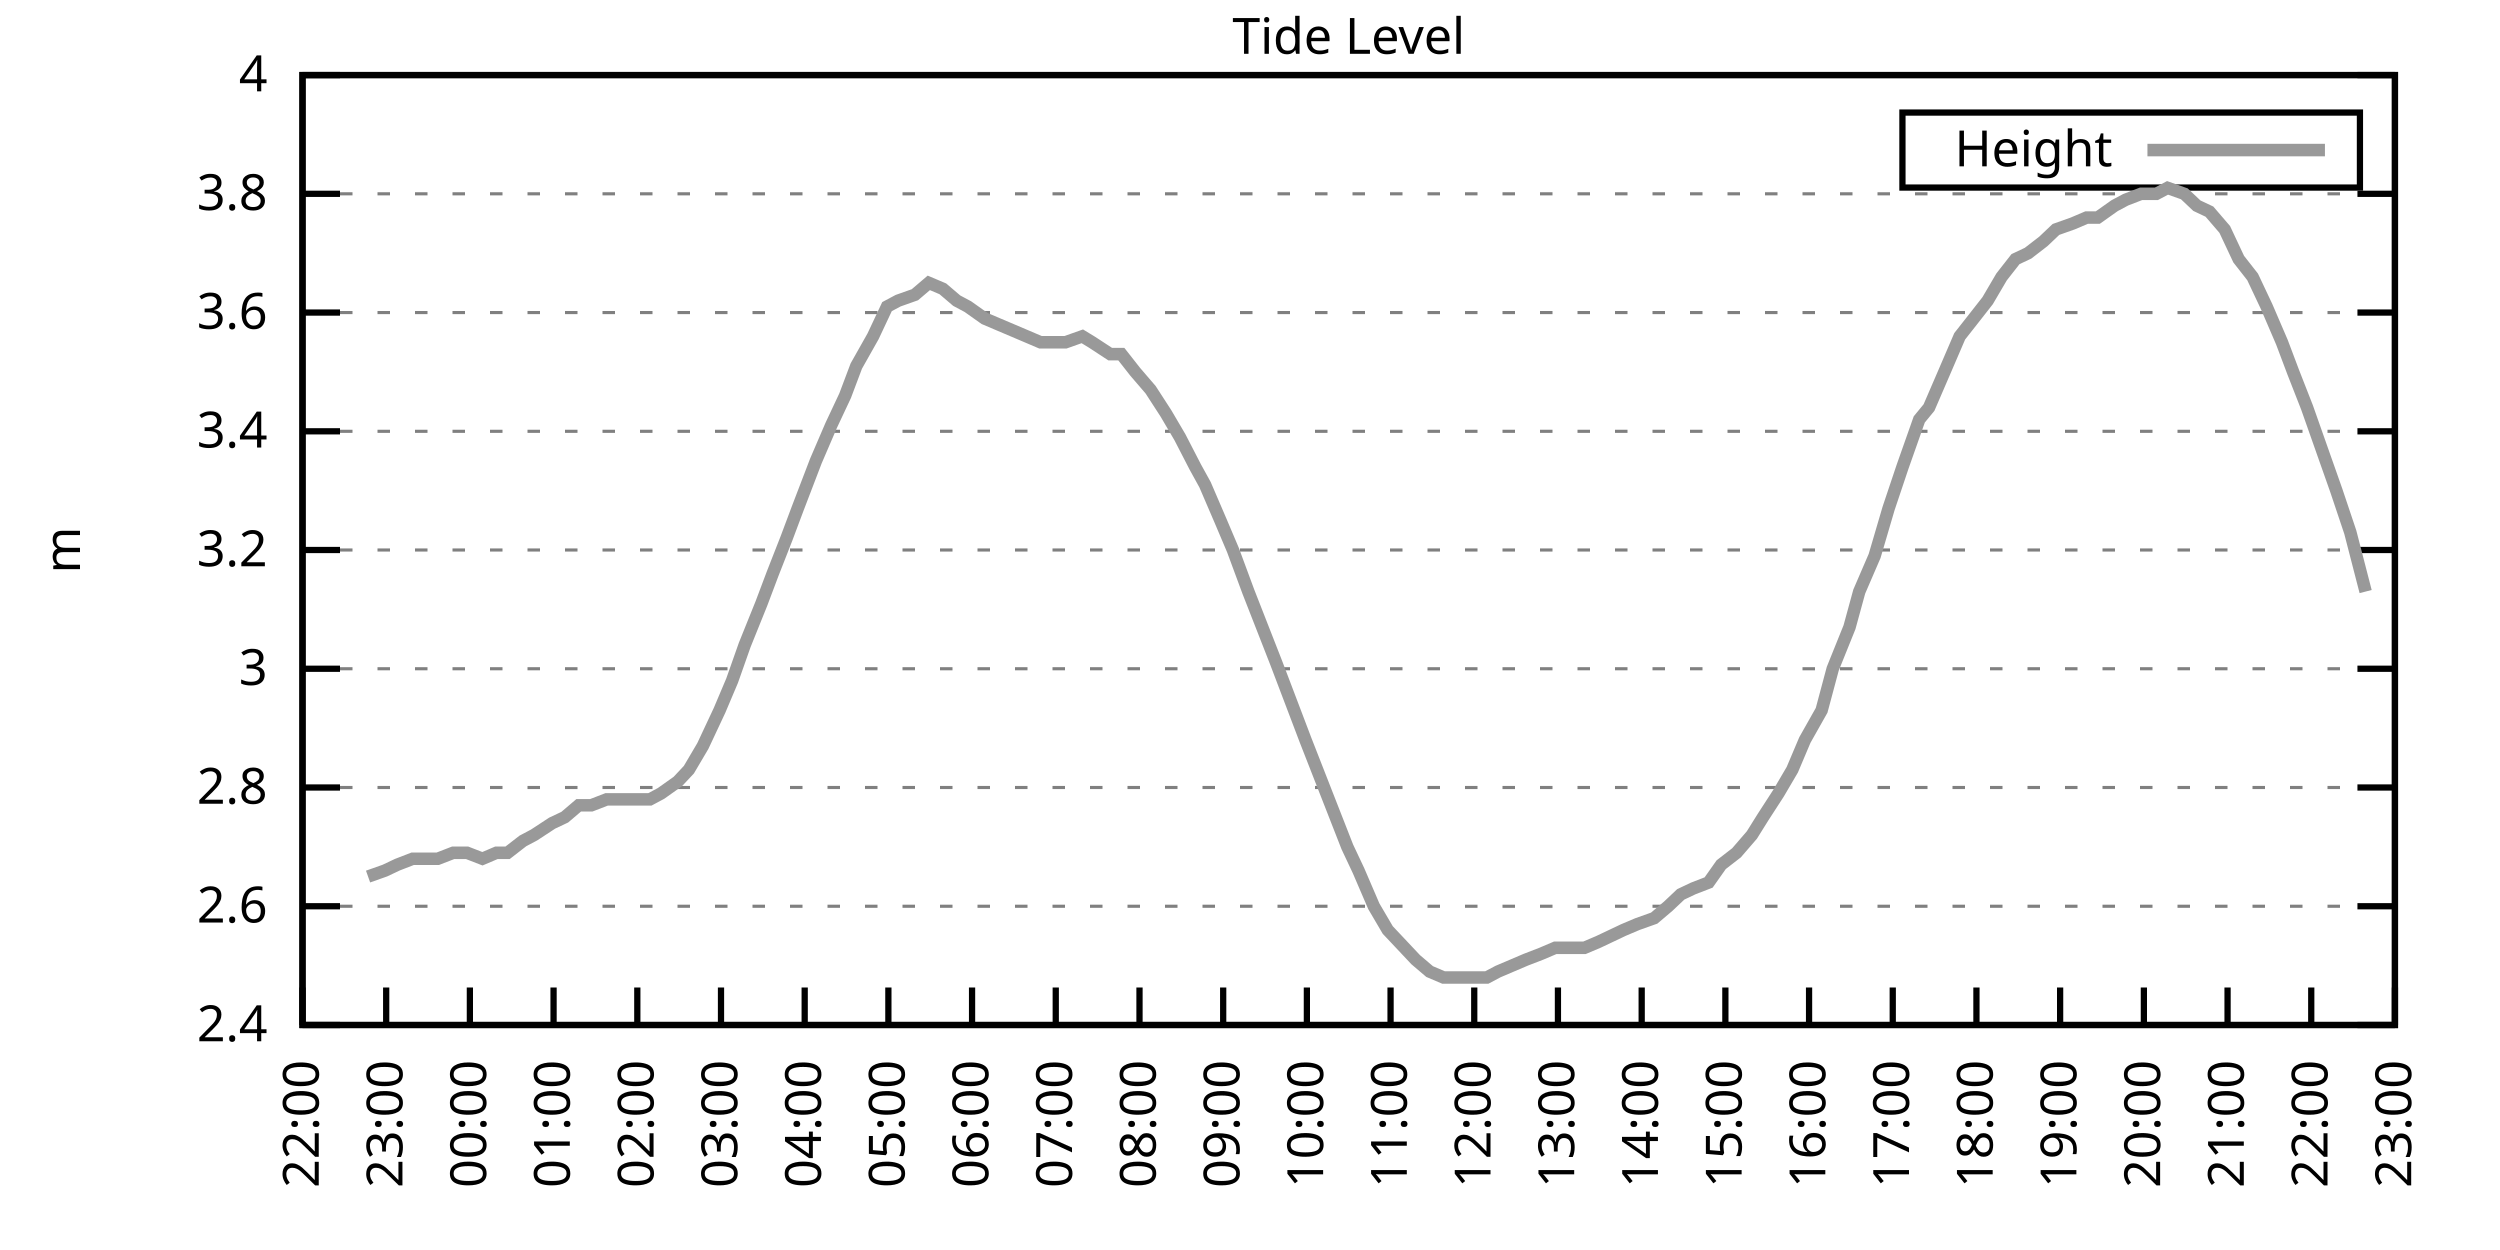
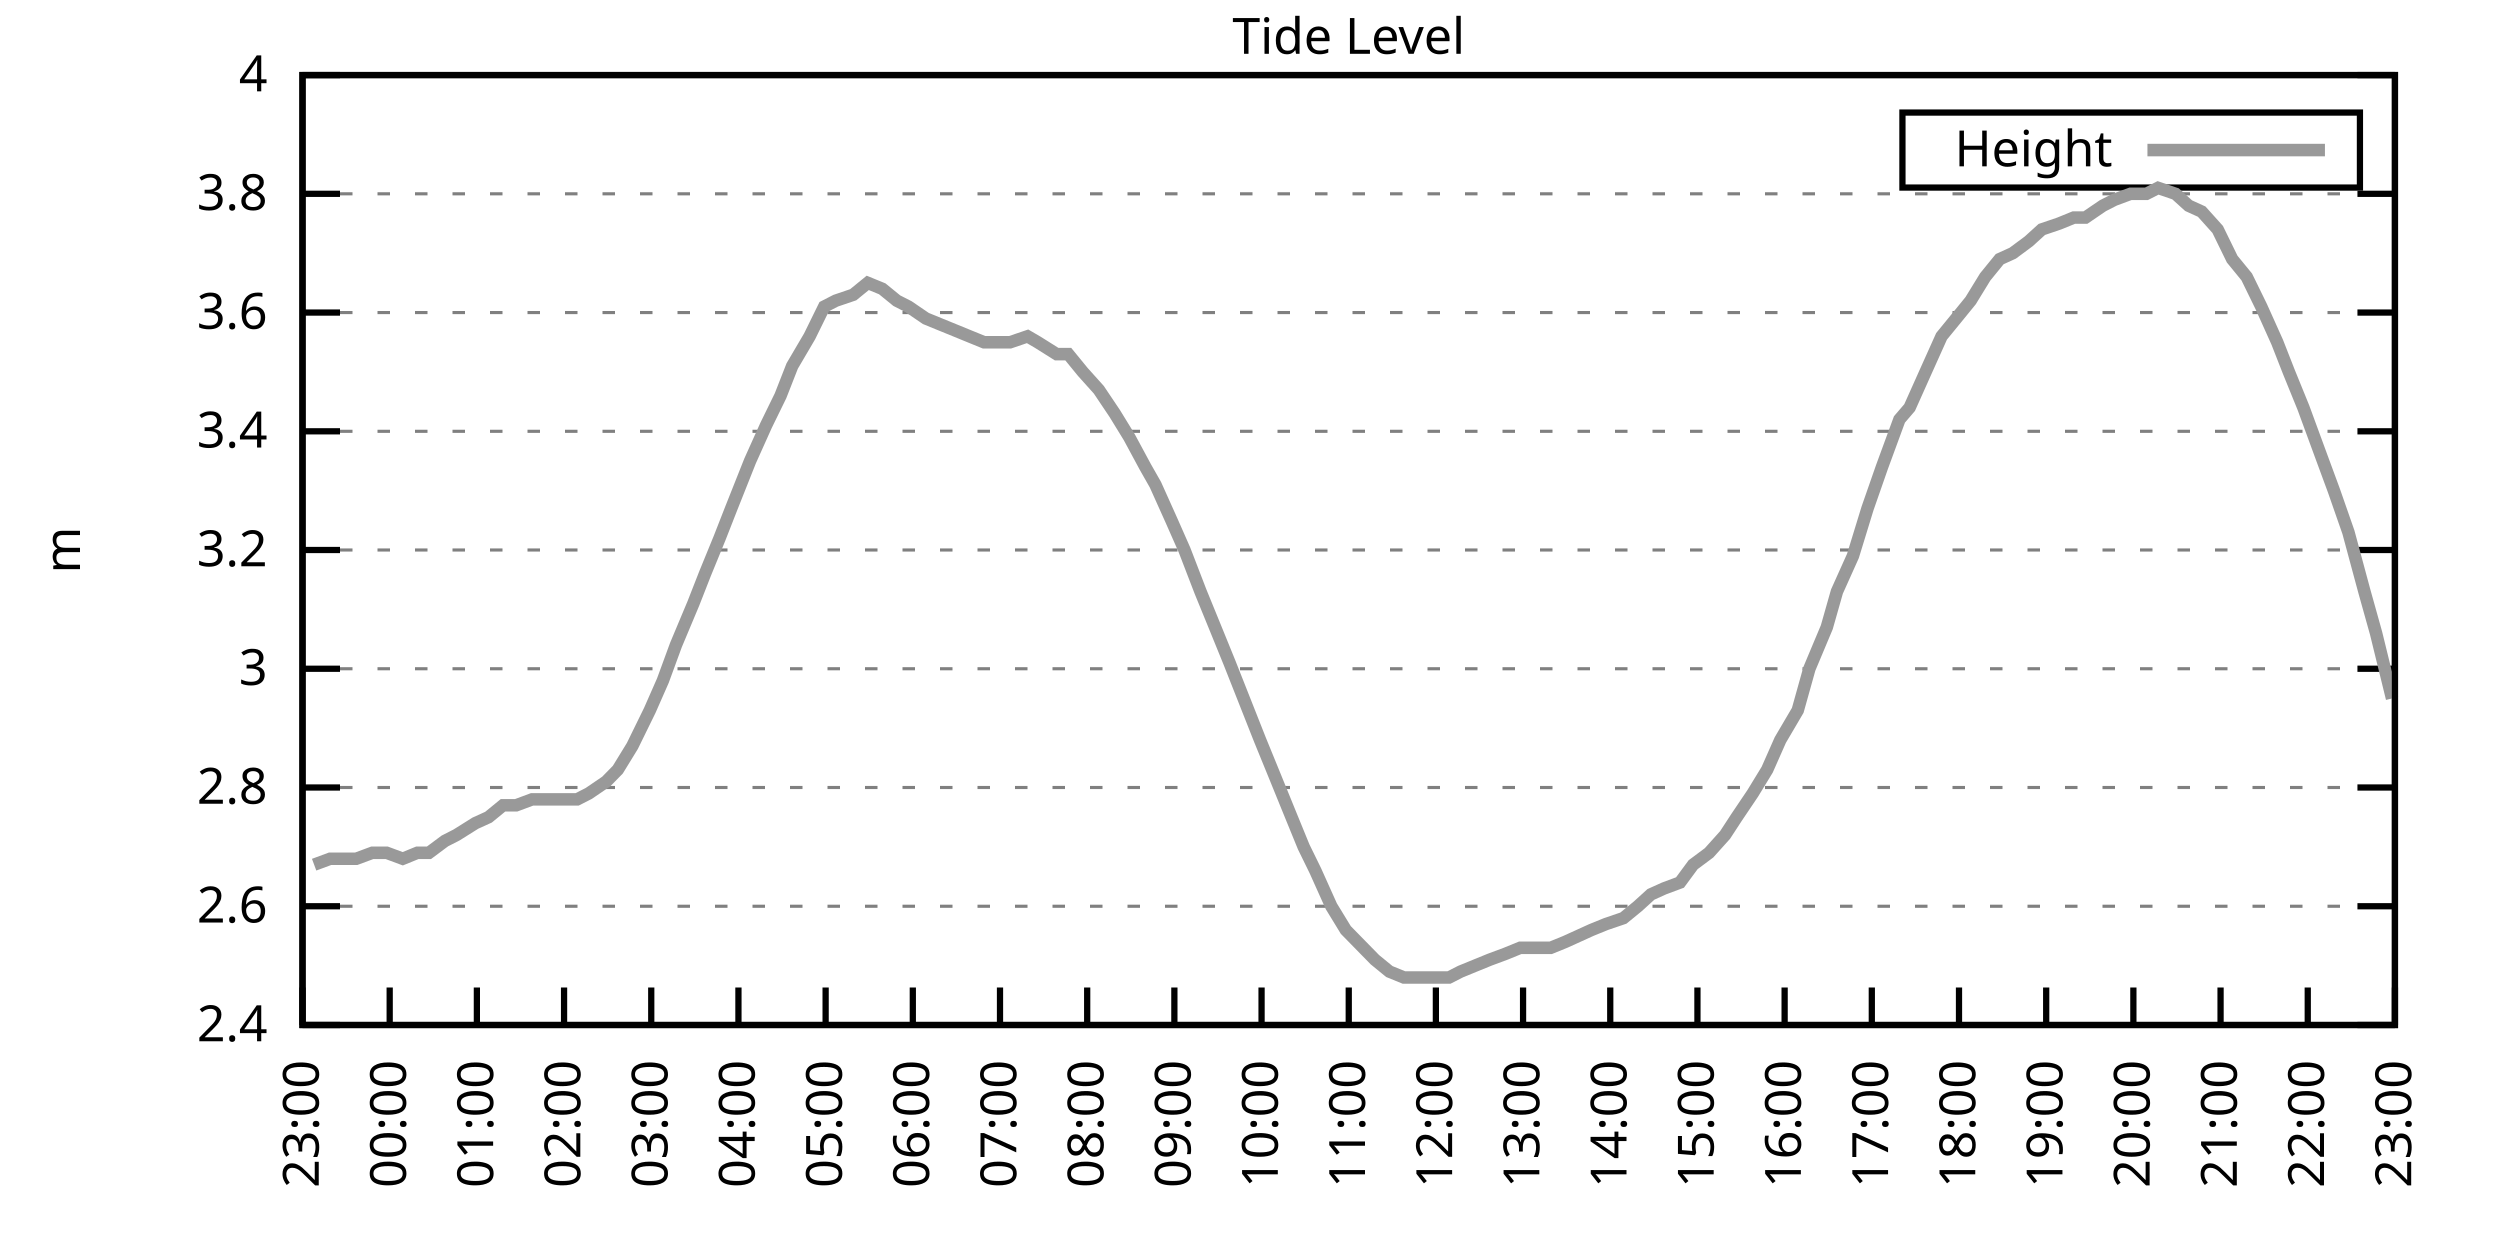
<svg xmlns="http://www.w3.org/2000/svg" xmlns:xlink="http://www.w3.org/1999/xlink" width="400" height="200" viewBox="0 0 400 200">
  <g id="gnuplot_canvas">
    <rect x="0" y="0" width="400" height="200" fill="none" />
    <defs>
      <circle id="gpDot" r="0.5" stroke-width="0.5" stroke="currentColor" />
      <path id="gpPt0" stroke-width="0.333" stroke="currentColor" d="M-1,0 h2 M0,-1 v2" />
      <path id="gpPt1" stroke-width="0.333" stroke="currentColor" d="M-1,-1 L1,1 M1,-1 L-1,1" />
      <path id="gpPt2" stroke-width="0.333" stroke="currentColor" d="M-1,0 L1,0 M0,-1 L0,1 M-1,-1 L1,1 M-1,1 L1,-1" />
      <rect id="gpPt3" stroke-width="0.333" stroke="currentColor" x="-1" y="-1" width="2" height="2" />
      <rect id="gpPt4" stroke-width="0.333" stroke="currentColor" fill="currentColor" x="-1" y="-1" width="2" height="2" />
      <circle id="gpPt5" stroke-width="0.333" stroke="currentColor" cx="0" cy="0" r="1" />
      <use xlink:href="#gpPt5" id="gpPt6" fill="currentColor" stroke="none" />
      <path id="gpPt7" stroke-width="0.333" stroke="currentColor" d="M0,-1.33 L-1.33,0.67 L1.33,0.67 z" />
      <use xlink:href="#gpPt7" id="gpPt8" fill="currentColor" stroke="none" />
      <use xlink:href="#gpPt7" id="gpPt9" stroke="currentColor" transform="rotate(180)" />
      <use xlink:href="#gpPt9" id="gpPt10" fill="currentColor" stroke="none" />
      <use xlink:href="#gpPt3" id="gpPt11" stroke="currentColor" transform="rotate(45)" />
      <use xlink:href="#gpPt11" id="gpPt12" fill="currentColor" stroke="none" />
      <path id="gpPt13" stroke-width="0.333" stroke="currentColor" d="M0,1.330 L1.265,0.411 L0.782,-1.067 L-0.782,-1.076 L-1.265,0.411 z" />
      <use xlink:href="#gpPt13" id="gpPt14" fill="currentColor" stroke="none" />
      <filter id="textbox" filterUnits="objectBoundingBox" x="0" y="0" height="1" width="1">
        <feFlood flood-color="white" flood-opacity="1" result="bgnd" />
        <feComposite in="SourceGraphic" in2="bgnd" operator="atop" />
      </filter>
      <filter id="greybox" filterUnits="objectBoundingBox" x="0" y="0" height="1" width="1">
        <feFlood flood-color="lightgrey" flood-opacity="1" result="grey" />
        <feComposite in="SourceGraphic" in2="grey" operator="atop" />
      </filter>
    </defs>
    <g fill="none" color="white" stroke="currentColor" stroke-width="1.00" stroke-linecap="butt" stroke-linejoin="miter">
</g>
    <g fill="none" color="black" stroke="currentColor" stroke-width="1.00" stroke-linecap="butt" stroke-linejoin="miter">
      <g stroke="none" shape-rendering="crispEdges">
        <polygon fill="rgb(255, 255, 255)" points="48.40,164.00 383.18,164.00 383.18,12.02 48.40,12.02 " />
      </g>
    </g>
    <g fill="none" color="black" stroke="currentColor" stroke-width="1.00" stroke-linecap="butt" stroke-linejoin="miter">
</g>
    <g fill="none" color="black" stroke="black" stroke-width="0.50" stroke-linecap="butt" stroke-linejoin="miter">
</g>
    <g fill="none" color="gray" stroke="currentColor" stroke-width="0.50" stroke-linecap="butt" stroke-linejoin="miter">
      <path stroke="gray" stroke-dasharray="2,4" class="gridline" d="M48.40,164.00 L383.19,164.00  " />
    </g>
    <g fill="none" color="gray" stroke="gray" stroke-width="1.00" stroke-linecap="butt" stroke-linejoin="miter">
</g>
    <g fill="none" color="black" stroke="currentColor" stroke-width="1.00" stroke-linecap="butt" stroke-linejoin="miter">
      <path stroke="black" d="M48.40,164.00 L54.40,164.00 M383.19,164.00 L377.19,164.00  " />
      <g transform="translate(42.80,166.60)" stroke="none" fill="black" font-family="Sans" font-size="8.00" text-anchor="end">
        <text>
          <tspan font-family="Sans"> 2.4</tspan>
        </text>
      </g>
    </g>
    <g fill="none" color="black" stroke="currentColor" stroke-width="1.00" stroke-linecap="butt" stroke-linejoin="miter">
</g>
    <g fill="none" color="black" stroke="black" stroke-width="0.50" stroke-linecap="butt" stroke-linejoin="miter">
</g>
    <g fill="none" color="gray" stroke="currentColor" stroke-width="0.50" stroke-linecap="butt" stroke-linejoin="miter">
      <path stroke="gray" stroke-dasharray="2,4" class="gridline" d="M48.40,145.00 L383.19,145.00  " />
    </g>
    <g fill="none" color="gray" stroke="gray" stroke-width="1.00" stroke-linecap="butt" stroke-linejoin="miter">
</g>
    <g fill="none" color="black" stroke="currentColor" stroke-width="1.00" stroke-linecap="butt" stroke-linejoin="miter">
      <path stroke="black" d="M48.40,145.00 L54.40,145.00 M383.19,145.00 L377.19,145.00  " />
      <g transform="translate(42.80,147.60)" stroke="none" fill="black" font-family="Sans" font-size="8.00" text-anchor="end">
        <text>
          <tspan font-family="Sans"> 2.6</tspan>
        </text>
      </g>
    </g>
    <g fill="none" color="black" stroke="currentColor" stroke-width="1.00" stroke-linecap="butt" stroke-linejoin="miter">
</g>
    <g fill="none" color="black" stroke="black" stroke-width="0.50" stroke-linecap="butt" stroke-linejoin="miter">
</g>
    <g fill="none" color="gray" stroke="currentColor" stroke-width="0.50" stroke-linecap="butt" stroke-linejoin="miter">
      <path stroke="gray" stroke-dasharray="2,4" class="gridline" d="M48.40,126.00 L383.19,126.00  " />
    </g>
    <g fill="none" color="gray" stroke="gray" stroke-width="1.00" stroke-linecap="butt" stroke-linejoin="miter">
</g>
    <g fill="none" color="black" stroke="currentColor" stroke-width="1.00" stroke-linecap="butt" stroke-linejoin="miter">
      <path stroke="black" d="M48.40,126.00 L54.40,126.00 M383.19,126.00 L377.19,126.00  " />
      <g transform="translate(42.80,128.60)" stroke="none" fill="black" font-family="Sans" font-size="8.00" text-anchor="end">
        <text>
          <tspan font-family="Sans"> 2.8</tspan>
        </text>
      </g>
    </g>
    <g fill="none" color="black" stroke="currentColor" stroke-width="1.00" stroke-linecap="butt" stroke-linejoin="miter">
</g>
    <g fill="none" color="black" stroke="black" stroke-width="0.50" stroke-linecap="butt" stroke-linejoin="miter">
</g>
    <g fill="none" color="gray" stroke="currentColor" stroke-width="0.50" stroke-linecap="butt" stroke-linejoin="miter">
      <path stroke="gray" stroke-dasharray="2,4" class="gridline" d="M48.40,107.00 L383.19,107.00  " />
    </g>
    <g fill="none" color="gray" stroke="gray" stroke-width="1.00" stroke-linecap="butt" stroke-linejoin="miter">
</g>
    <g fill="none" color="black" stroke="currentColor" stroke-width="1.00" stroke-linecap="butt" stroke-linejoin="miter">
      <path stroke="black" d="M48.40,107.00 L54.40,107.00 M383.19,107.00 L377.19,107.00  " />
      <g transform="translate(42.80,109.60)" stroke="none" fill="black" font-family="Sans" font-size="8.00" text-anchor="end">
        <text>
          <tspan font-family="Sans"> 3</tspan>
        </text>
      </g>
    </g>
    <g fill="none" color="black" stroke="currentColor" stroke-width="1.00" stroke-linecap="butt" stroke-linejoin="miter">
</g>
    <g fill="none" color="black" stroke="black" stroke-width="0.50" stroke-linecap="butt" stroke-linejoin="miter">
</g>
    <g fill="none" color="gray" stroke="currentColor" stroke-width="0.50" stroke-linecap="butt" stroke-linejoin="miter">
      <path stroke="gray" stroke-dasharray="2,4" class="gridline" d="M48.40,88.00 L383.19,88.00  " />
    </g>
    <g fill="none" color="gray" stroke="gray" stroke-width="1.00" stroke-linecap="butt" stroke-linejoin="miter">
</g>
    <g fill="none" color="black" stroke="currentColor" stroke-width="1.00" stroke-linecap="butt" stroke-linejoin="miter">
      <path stroke="black" d="M48.40,88.00 L54.40,88.00 M383.19,88.00 L377.19,88.00  " />
      <g transform="translate(42.80,90.60)" stroke="none" fill="black" font-family="Sans" font-size="8.00" text-anchor="end">
        <text>
          <tspan font-family="Sans"> 3.2</tspan>
        </text>
      </g>
    </g>
    <g fill="none" color="black" stroke="currentColor" stroke-width="1.00" stroke-linecap="butt" stroke-linejoin="miter">
</g>
    <g fill="none" color="black" stroke="black" stroke-width="0.50" stroke-linecap="butt" stroke-linejoin="miter">
</g>
    <g fill="none" color="gray" stroke="currentColor" stroke-width="0.50" stroke-linecap="butt" stroke-linejoin="miter">
      <path stroke="gray" stroke-dasharray="2,4" class="gridline" d="M48.40,69.01 L383.19,69.01  " />
    </g>
    <g fill="none" color="gray" stroke="gray" stroke-width="1.00" stroke-linecap="butt" stroke-linejoin="miter">
</g>
    <g fill="none" color="black" stroke="currentColor" stroke-width="1.00" stroke-linecap="butt" stroke-linejoin="miter">
      <path stroke="black" d="M48.40,69.01 L54.40,69.01 M383.19,69.01 L377.19,69.01  " />
      <g transform="translate(42.80,71.61)" stroke="none" fill="black" font-family="Sans" font-size="8.00" text-anchor="end">
        <text>
          <tspan font-family="Sans"> 3.4</tspan>
        </text>
      </g>
    </g>
    <g fill="none" color="black" stroke="currentColor" stroke-width="1.00" stroke-linecap="butt" stroke-linejoin="miter">
</g>
    <g fill="none" color="black" stroke="black" stroke-width="0.50" stroke-linecap="butt" stroke-linejoin="miter">
</g>
    <g fill="none" color="gray" stroke="currentColor" stroke-width="0.50" stroke-linecap="butt" stroke-linejoin="miter">
      <path stroke="gray" stroke-dasharray="2,4" class="gridline" d="M48.40,50.01 L383.19,50.01  " />
    </g>
    <g fill="none" color="gray" stroke="gray" stroke-width="1.00" stroke-linecap="butt" stroke-linejoin="miter">
</g>
    <g fill="none" color="black" stroke="currentColor" stroke-width="1.00" stroke-linecap="butt" stroke-linejoin="miter">
      <path stroke="black" d="M48.40,50.01 L54.40,50.01 M383.19,50.01 L377.19,50.01  " />
      <g transform="translate(42.80,52.61)" stroke="none" fill="black" font-family="Sans" font-size="8.00" text-anchor="end">
        <text>
          <tspan font-family="Sans"> 3.6</tspan>
        </text>
      </g>
    </g>
    <g fill="none" color="black" stroke="currentColor" stroke-width="1.00" stroke-linecap="butt" stroke-linejoin="miter">
</g>
    <g fill="none" color="black" stroke="black" stroke-width="0.50" stroke-linecap="butt" stroke-linejoin="miter">
</g>
    <g fill="none" color="gray" stroke="currentColor" stroke-width="0.50" stroke-linecap="butt" stroke-linejoin="miter">
      <path stroke="gray" stroke-dasharray="2,4" class="gridline" d="M48.40,31.01 L383.19,31.01  " />
    </g>
    <g fill="none" color="gray" stroke="gray" stroke-width="1.00" stroke-linecap="butt" stroke-linejoin="miter">
</g>
    <g fill="none" color="black" stroke="currentColor" stroke-width="1.00" stroke-linecap="butt" stroke-linejoin="miter">
      <path stroke="black" d="M48.40,31.01 L54.40,31.01 M383.19,31.01 L377.19,31.01  " />
      <g transform="translate(42.80,33.61)" stroke="none" fill="black" font-family="Sans" font-size="8.00" text-anchor="end">
        <text>
          <tspan font-family="Sans"> 3.8</tspan>
        </text>
      </g>
    </g>
    <g fill="none" color="black" stroke="currentColor" stroke-width="1.00" stroke-linecap="butt" stroke-linejoin="miter">
</g>
    <g fill="none" color="black" stroke="black" stroke-width="0.50" stroke-linecap="butt" stroke-linejoin="miter">
</g>
    <g fill="none" color="gray" stroke="currentColor" stroke-width="0.50" stroke-linecap="butt" stroke-linejoin="miter">
      <path stroke="gray" stroke-dasharray="2,4" class="gridline" d="M48.40,12.01 L383.19,12.01  " />
    </g>
    <g fill="none" color="gray" stroke="gray" stroke-width="1.00" stroke-linecap="butt" stroke-linejoin="miter">
</g>
    <g fill="none" color="black" stroke="currentColor" stroke-width="1.00" stroke-linecap="butt" stroke-linejoin="miter">
      <path stroke="black" d="M48.40,12.01 L54.40,12.01 M383.19,12.01 L377.19,12.01  " />
      <g transform="translate(42.80,14.61)" stroke="none" fill="black" font-family="Sans" font-size="8.00" text-anchor="end">
        <text>
          <tspan font-family="Sans"> 4</tspan>
        </text>
      </g>
    </g>
    <g fill="none" color="black" stroke="currentColor" stroke-width="1.00" stroke-linecap="butt" stroke-linejoin="miter">
      <path stroke="black" d="M48.40,164.00 L48.40,158.00  " />
      <g transform="translate(51.00,169.60) rotate(270.00)" stroke="none" fill="black" font-family="Sans" font-size="8.00" text-anchor="end">
        <text>
-           <tspan font-family="Sans">22:00</tspan>
-         </text>
-       </g>
-     </g>
-     <g fill="none" color="black" stroke="currentColor" stroke-width="1.00" stroke-linecap="butt" stroke-linejoin="miter">
-       <path stroke="black" d="M61.79,164.00 L61.79,158.00  " />
-       <g transform="translate(64.39,169.60) rotate(270.00)" stroke="none" fill="black" font-family="Sans" font-size="8.00" text-anchor="end">
-         <text>
          <tspan font-family="Sans">23:00</tspan>
        </text>
      </g>
    </g>
    <g fill="none" color="black" stroke="currentColor" stroke-width="1.00" stroke-linecap="butt" stroke-linejoin="miter">
-       <path stroke="black" d="M75.18,164.00 L75.18,158.00  " />
-       <g transform="translate(77.78,169.60) rotate(270.00)" stroke="none" fill="black" font-family="Sans" font-size="8.00" text-anchor="end">
+       <path stroke="black" d="M62.35,164.00 L62.35,158.00  " />
+       <g transform="translate(64.95,169.60) rotate(270.00)" stroke="none" fill="black" font-family="Sans" font-size="8.00" text-anchor="end">
        <text>
          <tspan font-family="Sans">00:00</tspan>
        </text>
      </g>
    </g>
    <g fill="none" color="black" stroke="currentColor" stroke-width="1.00" stroke-linecap="butt" stroke-linejoin="miter">
-       <path stroke="black" d="M88.57,164.00 L88.57,158.00  " />
-       <g transform="translate(91.17,169.60) rotate(270.00)" stroke="none" fill="black" font-family="Sans" font-size="8.00" text-anchor="end">
+       <path stroke="black" d="M76.30,164.00 L76.30,158.00  " />
+       <g transform="translate(78.90,169.60) rotate(270.00)" stroke="none" fill="black" font-family="Sans" font-size="8.00" text-anchor="end">
        <text>
          <tspan font-family="Sans">01:00</tspan>
        </text>
      </g>
    </g>
    <g fill="none" color="black" stroke="currentColor" stroke-width="1.00" stroke-linecap="butt" stroke-linejoin="miter">
-       <path stroke="black" d="M101.97,164.00 L101.97,158.00  " />
-       <g transform="translate(104.57,169.60) rotate(270.00)" stroke="none" fill="black" font-family="Sans" font-size="8.00" text-anchor="end">
+       <path stroke="black" d="M90.25,164.00 L90.25,158.00  " />
+       <g transform="translate(92.85,169.60) rotate(270.00)" stroke="none" fill="black" font-family="Sans" font-size="8.00" text-anchor="end">
        <text>
          <tspan font-family="Sans">02:00</tspan>
        </text>
      </g>
    </g>
    <g fill="none" color="black" stroke="currentColor" stroke-width="1.00" stroke-linecap="butt" stroke-linejoin="miter">
-       <path stroke="black" d="M115.36,164.00 L115.36,158.00  " />
-       <g transform="translate(117.96,169.60) rotate(270.00)" stroke="none" fill="black" font-family="Sans" font-size="8.00" text-anchor="end">
+       <path stroke="black" d="M104.20,164.00 L104.20,158.00  " />
+       <g transform="translate(106.80,169.60) rotate(270.00)" stroke="none" fill="black" font-family="Sans" font-size="8.00" text-anchor="end">
        <text>
          <tspan font-family="Sans">03:00</tspan>
        </text>
      </g>
    </g>
    <g fill="none" color="black" stroke="currentColor" stroke-width="1.00" stroke-linecap="butt" stroke-linejoin="miter">
-       <path stroke="black" d="M128.75,164.00 L128.75,158.00  " />
-       <g transform="translate(131.35,169.60) rotate(270.00)" stroke="none" fill="black" font-family="Sans" font-size="8.00" text-anchor="end">
+       <path stroke="black" d="M118.15,164.00 L118.15,158.00  " />
+       <g transform="translate(120.75,169.60) rotate(270.00)" stroke="none" fill="black" font-family="Sans" font-size="8.00" text-anchor="end">
        <text>
          <tspan font-family="Sans">04:00</tspan>
        </text>
      </g>
    </g>
    <g fill="none" color="black" stroke="currentColor" stroke-width="1.00" stroke-linecap="butt" stroke-linejoin="miter">
-       <path stroke="black" d="M142.14,164.00 L142.14,158.00  " />
-       <g transform="translate(144.74,169.60) rotate(270.00)" stroke="none" fill="black" font-family="Sans" font-size="8.00" text-anchor="end">
+       <path stroke="black" d="M132.10,164.00 L132.10,158.00  " />
+       <g transform="translate(134.70,169.60) rotate(270.00)" stroke="none" fill="black" font-family="Sans" font-size="8.00" text-anchor="end">
        <text>
          <tspan font-family="Sans">05:00</tspan>
        </text>
      </g>
    </g>
    <g fill="none" color="black" stroke="currentColor" stroke-width="1.00" stroke-linecap="butt" stroke-linejoin="miter">
-       <path stroke="black" d="M155.53,164.00 L155.53,158.00  " />
-       <g transform="translate(158.13,169.60) rotate(270.00)" stroke="none" fill="black" font-family="Sans" font-size="8.00" text-anchor="end">
+       <path stroke="black" d="M146.05,164.00 L146.05,158.00  " />
+       <g transform="translate(148.65,169.60) rotate(270.00)" stroke="none" fill="black" font-family="Sans" font-size="8.00" text-anchor="end">
        <text>
          <tspan font-family="Sans">06:00</tspan>
        </text>
      </g>
    </g>
    <g fill="none" color="black" stroke="currentColor" stroke-width="1.00" stroke-linecap="butt" stroke-linejoin="miter">
-       <path stroke="black" d="M168.92,164.00 L168.92,158.00  " />
-       <g transform="translate(171.52,169.60) rotate(270.00)" stroke="none" fill="black" font-family="Sans" font-size="8.00" text-anchor="end">
+       <path stroke="black" d="M160.00,164.00 L160.00,158.00  " />
+       <g transform="translate(162.60,169.60) rotate(270.00)" stroke="none" fill="black" font-family="Sans" font-size="8.00" text-anchor="end">
        <text>
          <tspan font-family="Sans">07:00</tspan>
        </text>
      </g>
    </g>
    <g fill="none" color="black" stroke="currentColor" stroke-width="1.00" stroke-linecap="butt" stroke-linejoin="miter">
-       <path stroke="black" d="M182.32,164.00 L182.32,158.00  " />
-       <g transform="translate(184.92,169.60) rotate(270.00)" stroke="none" fill="black" font-family="Sans" font-size="8.00" text-anchor="end">
+       <path stroke="black" d="M173.95,164.00 L173.95,158.00  " />
+       <g transform="translate(176.55,169.60) rotate(270.00)" stroke="none" fill="black" font-family="Sans" font-size="8.00" text-anchor="end">
        <text>
          <tspan font-family="Sans">08:00</tspan>
        </text>
      </g>
    </g>
    <g fill="none" color="black" stroke="currentColor" stroke-width="1.00" stroke-linecap="butt" stroke-linejoin="miter">
-       <path stroke="black" d="M195.71,164.00 L195.71,158.00  " />
-       <g transform="translate(198.31,169.60) rotate(270.00)" stroke="none" fill="black" font-family="Sans" font-size="8.00" text-anchor="end">
+       <path stroke="black" d="M187.90,164.00 L187.90,158.00  " />
+       <g transform="translate(190.50,169.60) rotate(270.00)" stroke="none" fill="black" font-family="Sans" font-size="8.00" text-anchor="end">
        <text>
          <tspan font-family="Sans">09:00</tspan>
        </text>
      </g>
    </g>
    <g fill="none" color="black" stroke="currentColor" stroke-width="1.00" stroke-linecap="butt" stroke-linejoin="miter">
-       <path stroke="black" d="M209.10,164.00 L209.10,158.00  " />
-       <g transform="translate(211.70,169.60) rotate(270.00)" stroke="none" fill="black" font-family="Sans" font-size="8.00" text-anchor="end">
+       <path stroke="black" d="M201.85,164.00 L201.85,158.00  " />
+       <g transform="translate(204.45,169.60) rotate(270.00)" stroke="none" fill="black" font-family="Sans" font-size="8.00" text-anchor="end">
        <text>
          <tspan font-family="Sans">10:00</tspan>
        </text>
      </g>
    </g>
    <g fill="none" color="black" stroke="currentColor" stroke-width="1.00" stroke-linecap="butt" stroke-linejoin="miter">
-       <path stroke="black" d="M222.49,164.00 L222.49,158.00  " />
-       <g transform="translate(225.09,169.60) rotate(270.00)" stroke="none" fill="black" font-family="Sans" font-size="8.00" text-anchor="end">
+       <path stroke="black" d="M215.80,164.00 L215.80,158.00  " />
+       <g transform="translate(218.40,169.60) rotate(270.00)" stroke="none" fill="black" font-family="Sans" font-size="8.00" text-anchor="end">
        <text>
          <tspan font-family="Sans">11:00</tspan>
        </text>
      </g>
    </g>
    <g fill="none" color="black" stroke="currentColor" stroke-width="1.00" stroke-linecap="butt" stroke-linejoin="miter">
-       <path stroke="black" d="M235.88,164.00 L235.88,158.00  " />
-       <g transform="translate(238.48,169.60) rotate(270.00)" stroke="none" fill="black" font-family="Sans" font-size="8.00" text-anchor="end">
+       <path stroke="black" d="M229.74,164.00 L229.74,158.00  " />
+       <g transform="translate(232.34,169.60) rotate(270.00)" stroke="none" fill="black" font-family="Sans" font-size="8.00" text-anchor="end">
        <text>
          <tspan font-family="Sans">12:00</tspan>
        </text>
      </g>
    </g>
    <g fill="none" color="black" stroke="currentColor" stroke-width="1.00" stroke-linecap="butt" stroke-linejoin="miter">
-       <path stroke="black" d="M249.27,164.00 L249.27,158.00  " />
-       <g transform="translate(251.87,169.60) rotate(270.00)" stroke="none" fill="black" font-family="Sans" font-size="8.00" text-anchor="end">
+       <path stroke="black" d="M243.69,164.00 L243.69,158.00  " />
+       <g transform="translate(246.29,169.60) rotate(270.00)" stroke="none" fill="black" font-family="Sans" font-size="8.00" text-anchor="end">
        <text>
          <tspan font-family="Sans">13:00</tspan>
        </text>
      </g>
    </g>
    <g fill="none" color="black" stroke="currentColor" stroke-width="1.00" stroke-linecap="butt" stroke-linejoin="miter">
-       <path stroke="black" d="M262.67,164.00 L262.67,158.00  " />
-       <g transform="translate(265.27,169.60) rotate(270.00)" stroke="none" fill="black" font-family="Sans" font-size="8.00" text-anchor="end">
+       <path stroke="black" d="M257.64,164.00 L257.64,158.00  " />
+       <g transform="translate(260.24,169.60) rotate(270.00)" stroke="none" fill="black" font-family="Sans" font-size="8.00" text-anchor="end">
        <text>
          <tspan font-family="Sans">14:00</tspan>
        </text>
      </g>
    </g>
    <g fill="none" color="black" stroke="currentColor" stroke-width="1.00" stroke-linecap="butt" stroke-linejoin="miter">
-       <path stroke="black" d="M276.06,164.00 L276.06,158.00  " />
-       <g transform="translate(278.66,169.60) rotate(270.00)" stroke="none" fill="black" font-family="Sans" font-size="8.00" text-anchor="end">
+       <path stroke="black" d="M271.59,164.00 L271.59,158.00  " />
+       <g transform="translate(274.19,169.60) rotate(270.00)" stroke="none" fill="black" font-family="Sans" font-size="8.00" text-anchor="end">
        <text>
          <tspan font-family="Sans">15:00</tspan>
        </text>
      </g>
    </g>
    <g fill="none" color="black" stroke="currentColor" stroke-width="1.00" stroke-linecap="butt" stroke-linejoin="miter">
-       <path stroke="black" d="M289.45,164.00 L289.45,158.00  " />
-       <g transform="translate(292.05,169.60) rotate(270.00)" stroke="none" fill="black" font-family="Sans" font-size="8.00" text-anchor="end">
+       <path stroke="black" d="M285.54,164.00 L285.54,158.00  " />
+       <g transform="translate(288.14,169.60) rotate(270.00)" stroke="none" fill="black" font-family="Sans" font-size="8.00" text-anchor="end">
        <text>
          <tspan font-family="Sans">16:00</tspan>
        </text>
      </g>
    </g>
    <g fill="none" color="black" stroke="currentColor" stroke-width="1.00" stroke-linecap="butt" stroke-linejoin="miter">
-       <path stroke="black" d="M302.84,164.00 L302.84,158.00  " />
-       <g transform="translate(305.44,169.60) rotate(270.00)" stroke="none" fill="black" font-family="Sans" font-size="8.00" text-anchor="end">
+       <path stroke="black" d="M299.49,164.00 L299.49,158.00  " />
+       <g transform="translate(302.09,169.60) rotate(270.00)" stroke="none" fill="black" font-family="Sans" font-size="8.00" text-anchor="end">
        <text>
          <tspan font-family="Sans">17:00</tspan>
        </text>
      </g>
    </g>
    <g fill="none" color="black" stroke="currentColor" stroke-width="1.00" stroke-linecap="butt" stroke-linejoin="miter">
-       <path stroke="black" d="M316.23,164.00 L316.23,158.00  " />
-       <g transform="translate(318.83,169.60) rotate(270.00)" stroke="none" fill="black" font-family="Sans" font-size="8.00" text-anchor="end">
+       <path stroke="black" d="M313.44,164.00 L313.44,158.00  " />
+       <g transform="translate(316.04,169.60) rotate(270.00)" stroke="none" fill="black" font-family="Sans" font-size="8.00" text-anchor="end">
        <text>
          <tspan font-family="Sans">18:00</tspan>
        </text>
      </g>
    </g>
    <g fill="none" color="black" stroke="currentColor" stroke-width="1.00" stroke-linecap="butt" stroke-linejoin="miter">
-       <path stroke="black" d="M329.62,164.00 L329.62,158.00  " />
-       <g transform="translate(332.22,169.60) rotate(270.00)" stroke="none" fill="black" font-family="Sans" font-size="8.00" text-anchor="end">
+       <path stroke="black" d="M327.39,164.00 L327.39,158.00  " />
+       <g transform="translate(329.99,169.60) rotate(270.00)" stroke="none" fill="black" font-family="Sans" font-size="8.00" text-anchor="end">
        <text>
          <tspan font-family="Sans">19:00</tspan>
        </text>
      </g>
    </g>
    <g fill="none" color="black" stroke="currentColor" stroke-width="1.00" stroke-linecap="butt" stroke-linejoin="miter">
-       <path stroke="black" d="M343.02,164.00 L343.02,158.00  " />
-       <g transform="translate(345.62,169.60) rotate(270.00)" stroke="none" fill="black" font-family="Sans" font-size="8.00" text-anchor="end">
+       <path stroke="black" d="M341.34,164.00 L341.34,158.00  " />
+       <g transform="translate(343.94,169.60) rotate(270.00)" stroke="none" fill="black" font-family="Sans" font-size="8.00" text-anchor="end">
        <text>
          <tspan font-family="Sans">20:00</tspan>
        </text>
      </g>
    </g>
    <g fill="none" color="black" stroke="currentColor" stroke-width="1.00" stroke-linecap="butt" stroke-linejoin="miter">
-       <path stroke="black" d="M356.41,164.00 L356.41,158.00  " />
-       <g transform="translate(359.01,169.60) rotate(270.00)" stroke="none" fill="black" font-family="Sans" font-size="8.00" text-anchor="end">
+       <path stroke="black" d="M355.29,164.00 L355.29,158.00  " />
+       <g transform="translate(357.89,169.60) rotate(270.00)" stroke="none" fill="black" font-family="Sans" font-size="8.00" text-anchor="end">
        <text>
          <tspan font-family="Sans">21:00</tspan>
        </text>
      </g>
    </g>
    <g fill="none" color="black" stroke="currentColor" stroke-width="1.00" stroke-linecap="butt" stroke-linejoin="miter">
-       <path stroke="black" d="M369.80,164.00 L369.80,158.00  " />
-       <g transform="translate(372.40,169.60) rotate(270.00)" stroke="none" fill="black" font-family="Sans" font-size="8.00" text-anchor="end">
+       <path stroke="black" d="M369.24,164.00 L369.24,158.00  " />
+       <g transform="translate(371.84,169.60) rotate(270.00)" stroke="none" fill="black" font-family="Sans" font-size="8.00" text-anchor="end">
        <text>
          <tspan font-family="Sans">22:00</tspan>
        </text>
      </g>
    </g>
    <g fill="none" color="black" stroke="currentColor" stroke-width="1.00" stroke-linecap="butt" stroke-linejoin="miter">
      <path stroke="black" d="M383.19,164.00 L383.19,158.00  " />
      <g transform="translate(385.79,169.60) rotate(270.00)" stroke="none" fill="black" font-family="Sans" font-size="8.00" text-anchor="end">
        <text>
          <tspan font-family="Sans">23:00</tspan>
        </text>
      </g>
    </g>
    <g fill="none" color="black" stroke="currentColor" stroke-width="1.00" stroke-linecap="butt" stroke-linejoin="miter">
</g>
    <g fill="none" color="black" stroke="currentColor" stroke-width="1.00" stroke-linecap="butt" stroke-linejoin="miter">
      <path stroke="black" d="M48.40,12.01 L48.40,164.00 L383.19,164.00 L383.19,12.01 L48.40,12.01 Z  " />
    </g>
    <g fill="none" color="black" stroke="currentColor" stroke-width="1.00" stroke-linecap="butt" stroke-linejoin="miter">
</g>
    <g fill="none" color="black" stroke="currentColor" stroke-width="1.00" stroke-linecap="butt" stroke-linejoin="miter">
      <path stroke="black" d="M304.39,30.01 L304.39,18.01 L377.59,18.01 L377.59,30.01 L304.39,30.01 Z  " />
    </g>
    <g id="Tide_level_plot_1">
      <g fill="none" color="white" stroke="black" stroke-width="2.00" stroke-linecap="butt" stroke-linejoin="miter">
</g>
      <g fill="none" color="black" stroke="currentColor" stroke-width="2.00" stroke-linecap="butt" stroke-linejoin="miter">
        <g transform="translate(337.99,26.61)" stroke="none" fill="black" font-family="Sans" font-size="8.00" text-anchor="end">
          <text>
            <tspan font-family="Sans">Height</tspan>
          </text>
        </g>
      </g>
      <g fill="none" color="black" stroke="currentColor" stroke-width="2.00" stroke-linecap="butt" stroke-linejoin="miter">
-         <path stroke="rgb(153, 153, 153)" d="M343.59,24.01 L371.99,24.01 M58.89,140.25 L61.57,139.30 L63.58,138.35 L66.03,137.40 L67.82,137.40 L70.05,137.40   L72.50,136.45 L74.74,136.45 L77.19,137.40 L79.42,136.45 L81.21,136.45 L83.66,134.55 L85.45,133.60 L88.35,131.70   L90.36,130.75 L92.59,128.85 L94.60,128.85 L97.06,127.90 L99.51,127.90 L101.52,127.90 L103.98,127.90 L105.76,126.95   L108.44,125.05 L110.22,123.15 L112.46,119.35 L115.13,113.65 L117.14,108.90 L119.15,103.20 L121.83,96.55 L123.62,91.80   L125.85,86.11 L127.63,81.36 L130.54,73.76 L132.99,68.06 L135.22,63.31 L137.01,58.56 L139.69,53.81 L141.92,49.06   L143.70,48.11 L146.38,47.16 L148.61,45.26 L150.85,46.21 L153.08,48.11 L154.86,49.06 L157.54,50.96 L159.77,51.91   L162.01,52.86 L164.24,53.81 L166.47,54.76 L168.48,54.76 L170.49,54.76 L173.17,53.81 L174.73,54.76 L177.63,56.66   L179.41,56.66 L181.65,59.51 L184.10,62.36 L186.56,66.16 L188.79,69.96 L191.24,74.71 L192.81,77.56 L195.26,83.26   L197.27,88.00 L199.73,94.65 L201.96,100.35 L204.19,106.05 L208.88,118.40 L211.11,124.10 L213.34,129.80 L215.57,135.50   L217.36,139.30 L219.81,145.00 L222.04,148.80 L223.83,150.70 L226.51,153.55 L228.74,155.45 L230.97,156.40 L233.43,156.40   L235.66,156.40 L237.89,156.40 L239.68,155.45 L241.91,154.50 L244.14,153.55 L246.60,152.60 L248.83,151.65 L251.28,151.65   L253.51,151.65 L255.75,150.70 L259.76,148.80 L262.00,147.85 L264.67,146.90 L266.91,145.00 L268.92,143.10 L270.92,142.15   L273.38,141.20 L275.39,138.35 L277.84,136.45 L280.30,133.60 L282.08,130.75 L284.54,126.95 L286.77,123.15 L288.78,118.40   L291.46,113.65 L293.24,107.00 L295.92,100.35 L297.48,94.65 L299.94,88.95 L302.17,81.36 L304.40,74.71 L307.08,67.11   L308.64,65.21 L311.10,59.51 L313.55,53.81 L315.79,50.96 L318.02,48.11 L320.25,44.31 L322.48,41.46 L324.49,40.51   L326.95,38.61 L328.95,36.71 L331.63,35.76 L333.86,34.81 L335.65,34.81 L338.33,32.91 L340.11,31.96 L342.57,31.01   L345.02,31.01 L346.81,30.06 L349.49,31.01 L351.50,32.91 L353.51,33.86 L355.96,36.71 L358.19,41.46 L360.42,44.31   L362.66,49.06 L365.11,54.76 L366.90,59.51 L369.13,65.21 L371.81,72.81 L373.82,78.51 L376.05,85.16 L378.50,94.65    " />
+         <path stroke="rgb(153, 153, 153)" d="M343.59,24.01 L371.99,24.01 M50.26,138.35 L52.82,137.40 L54.68,137.40 L57.00,137.40 L59.56,136.45 L61.88,136.45   L64.44,137.40 L66.77,136.45 L68.63,136.45 L71.18,134.55 L73.04,133.60 L76.07,131.70 L78.16,130.75 L80.48,128.85   L82.58,128.85 L85.13,127.90 L87.69,127.90 L89.78,127.90 L92.34,127.90 L94.20,126.95 L96.99,125.05 L98.85,123.15   L101.18,119.35 L103.97,113.65 L106.06,108.90 L108.15,103.20 L110.94,96.55 L112.80,91.80 L115.13,86.11 L116.99,81.36   L120.01,73.76 L122.57,68.06 L124.89,63.31 L126.75,58.56 L129.54,53.81 L131.87,49.06 L133.72,48.11 L136.51,47.16   L138.84,45.26 L141.16,46.21 L143.49,48.11 L145.35,49.06 L148.14,50.96 L150.46,51.91 L152.79,52.86 L155.11,53.81   L157.44,54.76 L159.53,54.76 L161.62,54.76 L164.41,53.81 L166.04,54.76 L169.06,56.66 L170.92,56.66 L173.25,59.51   L175.81,62.36 L178.36,66.16 L180.69,69.96 L183.25,74.71 L184.87,77.56 L187.43,83.26 L189.52,88.00 L192.08,94.65   L194.41,100.35 L196.73,106.05 L201.61,118.40 L203.94,124.10 L206.26,129.80 L208.59,135.50 L210.45,139.30 L213.01,145.00   L215.33,148.80 L217.19,150.70 L219.98,153.55 L222.30,155.45 L224.63,156.40 L227.19,156.40 L229.51,156.40 L231.84,156.40   L233.70,155.45 L236.02,154.50 L238.35,153.55 L240.90,152.60 L243.23,151.65 L245.79,151.65 L248.11,151.65 L250.44,150.70   L254.62,148.80 L256.95,147.85 L259.74,146.90 L262.06,145.00 L264.15,143.10 L266.25,142.15 L268.80,141.20 L270.90,138.35   L273.45,136.45 L276.01,133.60 L277.87,130.75 L280.43,126.95 L282.75,123.15 L284.85,118.40 L287.64,113.65 L289.50,107.00   L292.29,100.35 L293.91,94.65 L296.47,88.95 L298.80,81.36 L301.12,74.71 L303.91,67.11 L305.54,65.21 L308.09,59.51   L310.65,53.81 L312.98,50.96 L315.30,48.11 L317.63,44.31 L319.95,41.46 L322.04,40.51 L324.60,38.61 L326.69,36.71   L329.48,35.76 L331.81,34.81 L333.67,34.81 L336.46,32.91 L338.32,31.96 L340.88,31.01 L343.43,31.01 L345.29,30.06   L348.08,31.01 L350.18,32.91 L352.27,33.86 L354.83,36.71 L357.15,41.46 L359.48,44.31 L361.80,49.06 L364.36,54.76   L366.22,59.51 L368.54,65.21 L371.33,72.81 L373.43,78.51 L375.75,85.16 L378.31,94.65 L380.17,101.30 L382.73,111.75    " />
      </g>
    </g>
    <g fill="none" color="black" stroke="currentColor" stroke-width="2.00" stroke-linecap="butt" stroke-linejoin="miter">
</g>
    <g fill="none" color="black" stroke="black" stroke-width="1.00" stroke-linecap="butt" stroke-linejoin="miter">
</g>
    <g fill="none" color="black" stroke="currentColor" stroke-width="1.00" stroke-linecap="butt" stroke-linejoin="miter">
      <path stroke="black" d="M48.40,12.01 L48.40,164.00 L383.19,164.00 L383.19,12.01 L48.40,12.01 Z  " />
      <g transform="translate(12.80,88.01) rotate(270.00)" stroke="none" fill="black" font-family="Sans" font-size="8.00" text-anchor="middle">
        <text>
          <tspan font-family="Sans">m</tspan>
        </text>
      </g>
    </g>
    <g fill="none" color="black" stroke="currentColor" stroke-width="1.00" stroke-linecap="butt" stroke-linejoin="miter">
</g>
    <g fill="none" color="black" stroke="currentColor" stroke-width="1.00" stroke-linecap="butt" stroke-linejoin="miter">
      <g transform="translate(215.79,8.61)" stroke="none" fill="black" font-family="Sans" font-size="8.00" text-anchor="middle">
        <text>
          <tspan font-family="Sans">Tide Level</tspan>
        </text>
      </g>
    </g>
    <g fill="none" color="black" stroke="currentColor" stroke-width="1.00" stroke-linecap="butt" stroke-linejoin="miter">
</g>
  </g>
</svg>
